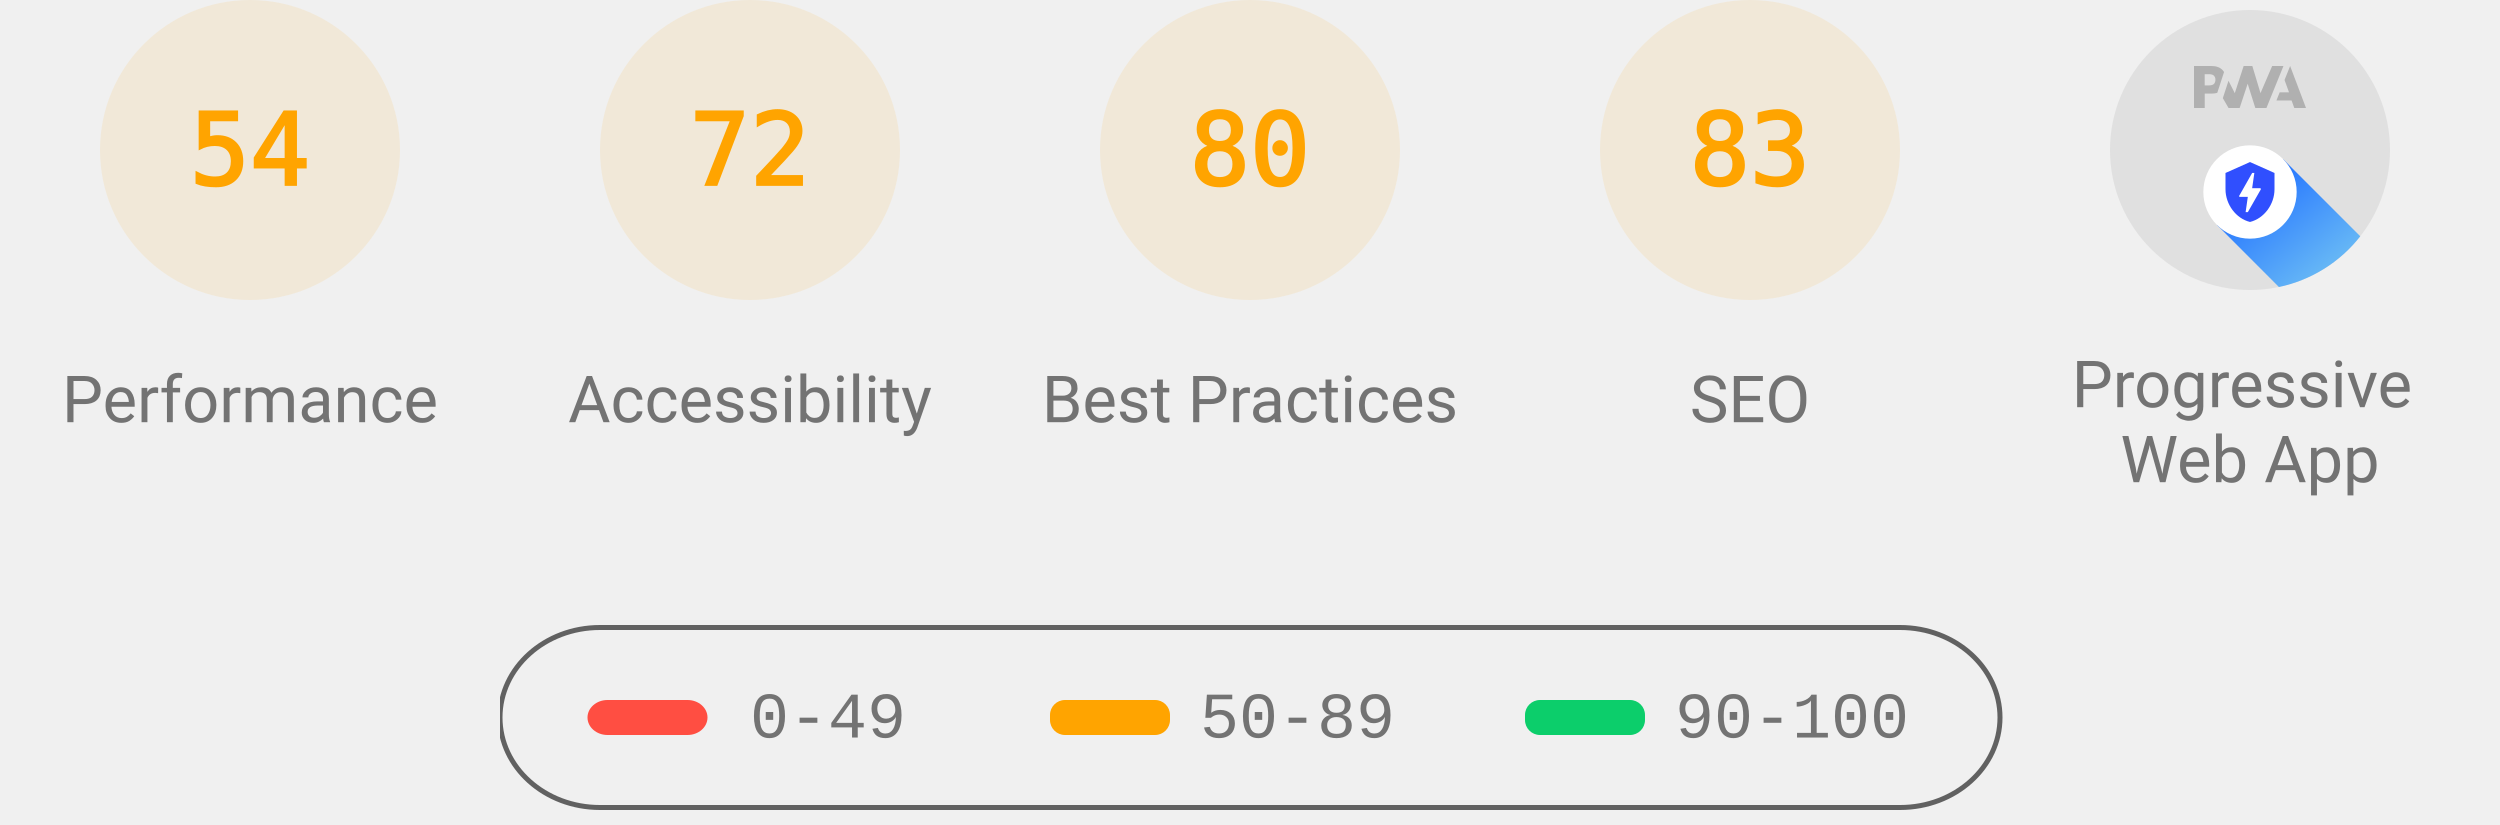
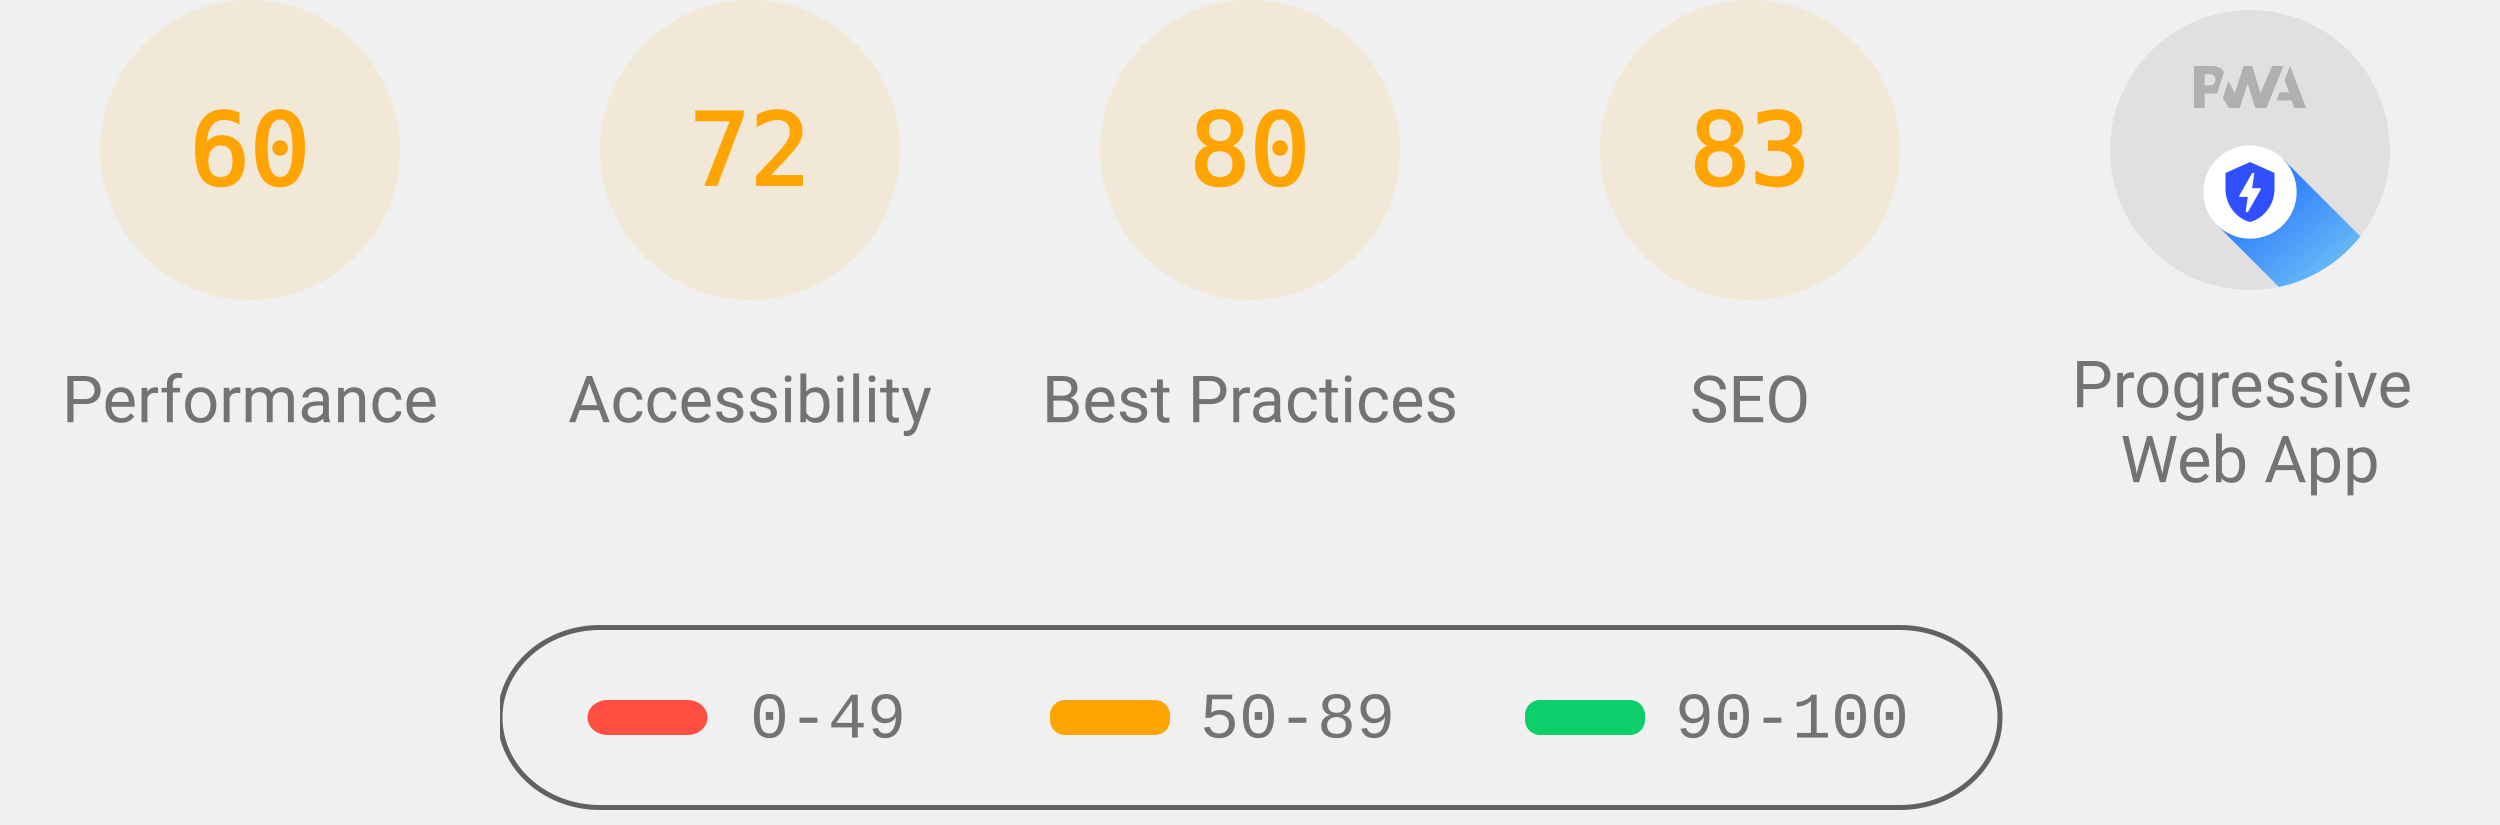
<svg xmlns="http://www.w3.org/2000/svg" class="theme--agnostic" fill="none" width="1000" height="330">
  <style>
			.gauge-base {
				opacity: 0.1
			}

			.gauge-arc {
				fill: none;
				animation-delay: 250ms;
				stroke-linecap: round;
				transform: rotate(-90deg);
				transform-origin: 100px 60px;
				animation: load-gauge 1s ease forwards
			}

			.guage-text {
				font-size: 40px;
				font-family: monospace;
				text-align: center
			}

			.guage-red {
				color: #ff4e42;
				fill: #ff4e42;
				stroke: #ff4e42
			}
			.guage-orange {
				color: #ffa400;
				fill: #ffa400;
				stroke: #ffa400
			}
			.guage-green {
				color: #0cce6b;
				fill: #0cce6b;
				stroke: #0cce6b
			}
			.theme--agnostic .guage-undefined {
				color: #5c5c5c;
				fill: #5c5c5c;
				stroke: #5c5c5c
			}
			.theme--light .guage-undefined {
				color: #1e1e1e;
				fill: #1e1e1e;
				stroke: #1e1e1e
			}
			.theme--dark .guage-undefined {
				color: #f5f5f5;
				fill: #f5f5f5;
				stroke: #f5f5f5
			}

			.guage-title {
				stroke: none;
				font-size: 26px;
				line-height: 26px;
				font-family: Roboto, Halvetica, Arial, sans-serif
			}
			.metric.guage-title {
				font-family: 'Courier New', Courier, monospace
			}
			.theme--agnostic .guage-title {
				color: #737373;
				fill: #737373
			}
			.theme--light .guage-title {
				color: #212121;
				fill: #212121
			}
			.theme--dark .guage-title {
				color: #f5f5f5;
				fill: #f5f5f5
			}

			@keyframes load-gauge {
				from {
					stroke-dasharray: 0 352.858
				}
			}
			.lh-gauge--pwa__disc {
				fill: #e0e0e0
			}
			.lh-gauge--pwa__logo {
				position: relative;
				fill: #b0b0b0
			}
			.lh-gauge--pwa__invisible {
				display: none
			}
			.lh-gauge--pwa__visible {
				display: inline
			}
			.guage-invisible {
				display: none
			}
			.lh-gauge--pwa__logo--primary-color {
				fill: #304ffe
			}
			.theme--agnostic .lh-gauge--pwa__logo--secondary-color {
				fill: #787878
			}
			.theme--light .lh-gauge--pwa__logo--secondary-color {
				fill: #3d3d3d
			}
			.theme--dark .lh-gauge--pwa__logo--secondary-color {
				fill: #d8b6b6
			}
			.theme--light #svg_2 {
				stroke: #00000022
			}
			.theme--agnostic #svg_2 {
				stroke: #616161
			}
			.theme--light #svg_2 {
				stroke: #00000022
			}
			.theme--dark #svg_2 {
				stroke: #f5f5f566
			}
		</style>
  <svg class="guage-div guage-perf guage-orange" viewBox="0 0 200 200" width="200" height="200" x="0" y="0">
    <circle class="gauge-base" r="56" cx="100" cy="60" stroke-width="8" />
-     <circle class="gauge-arc guage-arc-1" r="56" cx="100" cy="60" stroke-width="8" style="stroke-dasharray: 190.003, 351.858;" />
-     <text class="guage-text" x="100px" y="60px" alignment-baseline="central" dominant-baseline="central" text-anchor="middle">54</text>
+     <circle class="gauge-arc guage-arc-1" r="56" cx="100" cy="60" stroke-width="8" style="stroke-dasharray: 211.115, 351.858;" />
+     <text class="guage-text" x="100px" y="60px" alignment-baseline="central" dominant-baseline="central" text-anchor="middle">60</text>
    <text class="guage-title" x="100px" y="160px" alignment-baseline="central" dominant-baseline="central" text-anchor="middle">Performance</text>
  </svg>
  <svg class="guage-div guage-acc guage-orange" viewBox="0 0 200 200" width="200" height="200" x="200" y="0">
    <circle class="gauge-base" r="56" cx="100" cy="60" stroke-width="8" />
    <circle class="gauge-arc guage-arc-2" r="56" cx="100" cy="60" stroke-width="8" style="stroke-dasharray: 253.338, 351.858;" />
    <text class="guage-text" x="100px" y="60px" alignment-baseline="central" dominant-baseline="central" text-anchor="middle">72</text>
    <text class="guage-title" x="100px" y="160px" alignment-baseline="central" dominant-baseline="central" text-anchor="middle">Accessibility</text>
  </svg>
  <svg class="guage-div guage-best guage-orange" viewBox="0 0 200 200" width="200" height="200" x="400" y="0">
    <circle class="gauge-base" r="56" cx="100" cy="60" stroke-width="8" />
    <circle class="gauge-arc guage-arc-3" r="56" cx="100" cy="60" stroke-width="8" style="stroke-dasharray: 281.486, 351.858;" />
    <text class="guage-text" x="100px" y="60px" alignment-baseline="central" dominant-baseline="central" text-anchor="middle">80</text>
    <text class="guage-title" x="100px" y="160px" alignment-baseline="central" dominant-baseline="central" text-anchor="middle">Best Practices</text>
  </svg>
  <svg class="guage-div guage-seo guage-orange" viewBox="0 0 200 200" width="200" height="200" x="600" y="0">
    <circle class="gauge-base" r="56" cx="100" cy="60" stroke-width="8" />
    <circle class="gauge-arc guage-arc-4" r="56" cx="100" cy="60" stroke-width="8" style="stroke-dasharray: 292.042, 351.858;" />
    <text class="guage-text" x="100px" y="60px" alignment-baseline="central" dominant-baseline="central" text-anchor="middle">83</text>
    <text class="guage-title" x="100px" y="160px" alignment-baseline="central" dominant-baseline="central" text-anchor="middle">SEO</text>
  </svg>
  <svg class="guage-div guage-pwa " viewBox="0 0 200 200" width="200" height="200" x="800" y="0">
    <svg viewBox="0 0 60 60" width="112" height="112" x="44" y="4">
      <defs>
        <linearGradient id="lh-gauge--pwa__check-circle__gradient-0" x1="50%" y1="0%" x2="50%" y2="100%">
          <stop stop-color="#00C852" offset="0%" />
          <stop stop-color="#009688" offset="100%" />
        </linearGradient>
        <linearGradient id="lh-gauge--pwa__installable__shadow-gradient-0" x1="76.056%" x2="24.111%" y1="82.995%" y2="24.735%">
          <stop stop-color="#A5D6A7" offset="0%" />
          <stop stop-color="#80CBC4" offset="100%" />
        </linearGradient>
        <linearGradient id="lh-gauge--pwa__fast-reliable__shadow-gradient-0" x1="76.056%" y1="82.995%" x2="25.678%" y2="26.493%">
          <stop stop-color="#64B5F6" offset="0%" />
          <stop stop-color="#2979FF" offset="100%" />
        </linearGradient>
        <g id="lh-gauge--pwa__fast-reliable-badge-0">
          <circle fill="#FFFFFF" cx="10" cy="10" r="10" />
          <path fill="#304FFE" d="M10 3.58l5.25 2.34v3.5c0 3.23-2.24 6.26-5.25 7-3.01-.74-5.25-3.77-5.25-7v-3.5L10 3.58zm-.47 10.74l2.76-4.83.03-.07c.04-.08 0-.24-.22-.24h-1.64l.47-3.26h-.47l-2.7 4.77c-.02.01.05-.1-.04.05-.09.16-.1.31.18.31h1.63l-.47 3.27h.47z" />
        </g>
        <g id="lh-gauge--pwa__installable-badge-0">
          <circle fill="#FFFFFF" cx="10" cy="10" r="10" />
          <path fill="#009688" d="M10 4.167A5.835 5.835 0 0 0 4.167 10 5.835 5.835 0 0 0 10 15.833 5.835 5.835 0 0 0 15.833 10 5.835 5.835 0 0 0 10 4.167zm2.917 6.416h-2.334v2.334H9.417v-2.334H7.083V9.417h2.334V7.083h1.166v2.334h2.334v1.166z" />
        </g>
      </defs>
      <g stroke="none" fill-rule="nonzero">
        <circle class="lh-gauge--pwa__disc" cx="30" cy="30" r="30" />
        <g class="lh-gauge--pwa__logo">
          <path d="M35.66 19.39l.7-1.75h2L37.4 15 38.6 12l3.4 9h-2.51l-.58-1.61z" />
          <path d="M33.52 21l3.65-9h-2.42l-2.5 5.82L30.5 12h-1.86l-1.9 5.82-1.35-2.65-1.21 3.72L25.4 21h2.38l1.72-5.2 1.64 5.2z" />
          <path fill-rule="nonzero" d="M20.3 17.91h1.48c.45 0 .85-.05 1.2-.15l.39-1.18 1.07-3.3a2.64 2.64 0 0 0-.28-.37c-.55-.6-1.36-.91-2.42-.91H18v9h2.3V17.9zm1.96-3.84c.22.22.33.5.33.87 0 .36-.1.65-.29.87-.2.23-.59.35-1.15.35h-.86v-2.41h.87c.52 0 .89.1 1.1.32z" />
        </g>
        <rect class="lh-gauge--pwa__component lh-gauge--pwa__na-line lh-gauge--pwa__invisible" fill="#FFFFFF" x="20" y="32" width="20" height="4" rx="2" />
        <g class="lh-gauge--pwa__component lh-gauge--pwa__fast-reliable-badge lh-gauge--pwa__visible" transform="translate(20, 29)">
          <path fill="url(#lh-gauge--pwa__fast-reliable__shadow-gradient-0)" d="M33.63 19.49A30 30 0 0 1 16.2 30.36L3 17.14 17.14 3l16.49 16.49z" />
          <use href="#lh-gauge--pwa__fast-reliable-badge-0" />
        </g>
        <g class="lh-gauge--pwa__component lh-gauge--pwa__installable-badge lh-gauge--pwa__invisible" transform="translate(20, 29)">
          <path fill="url(#lh-gauge--pwa__installable__shadow-gradient-0)" d="M33.629 19.487c-4.272 5.453-10.391 9.39-17.415 10.869L3 17.142 17.142 3 33.63 19.487z" />
          <use href="#lh-gauge--pwa__installable-badge-0" />
        </g>
        <g class="lh-gauge--pwa__component lh-gauge--pwa__fast-reliable-installable-badges lh-gauge--pwa__invisible">
          <g transform="translate(8, 29)">
            <path fill="url(#lh-gauge--pwa__fast-reliable__shadow-gradient-0)" d="M16.321 30.463L3 17.143 17.142 3l22.365 22.365A29.864 29.864 0 0 1 22 31c-1.942 0-3.84-.184-5.679-.537z" />
            <use href="#lh-gauge--pwa__fast-reliable-badge-0" />
          </g>
          <g transform="translate(32, 29)">
            <path fill="url(#lh-gauge--pwa__installable__shadow-gradient-0)" d="M25.982 11.84a30.107 30.107 0 0 1-13.08 15.203L3 17.143 17.142 3l8.84 8.84z" />
            <use href="#lh-gauge--pwa__installable-badge-0" />
          </g>
        </g>
        <g class="lh-gauge--pwa__component lh-gauge--pwa__check-circle lh-gauge--pwa__invisible" transform="translate(18, 28)">
          <circle fill="#FFFFFF" cx="12" cy="12" r="12" />
          <path fill="url(#lh-gauge--pwa__check-circle__gradient-0)" d="M12 2a10 10 0 1 0 0 20 10 10 0 0 0 0-20zm-2 15l-5-5 1.41-1.41L10 14.17l7.59-7.59L19 8l-9 9z" />
        </g>
      </g>
    </svg>
    <text class="guage-title" y="160px" alignment-baseline="central" dominant-baseline="central" text-anchor="middle">
      <tspan x="100px" dy="-6px">Progressive</tspan>
      <tspan x="100px" dy="30px">Web App</tspan>
    </text>
  </svg>
  <svg width="604" height="76" x="200" y="250">
    <g>
      <rect fill="none" id="canvas_background" height="80" width="604" y="-1" x="-1" />
      <g display="none" overflow="visible" y="0" x="0" height="100%" width="100%" id="canvasGrid">
        <rect fill="url(#gridpattern)" stroke-width="0" y="0" x="0" height="100%" width="100%" />
      </g>
    </g>
    <g>
      <rect fill-opacity="0" stroke-width="2" rx="40" id="svg_2" height="72" width="600" y="1" x="0" fill="#000000" />
      <rect stroke="#000" rx="8" id="svg_3" height="14" width="48" y="30" x="35" stroke-opacity="null" stroke-width="0" fill="#ff4e42" />
      <rect stroke="#000" rx="6" id="svg_4" height="14" width="48" y="30" x="220" stroke-opacity="null" stroke-width="0" fill="#ffa400" />
      <rect stroke="#000" rx="6" id="svg_5" height="14" width="48" y="30" x="410" stroke-opacity="null" stroke-width="0" fill="#0cce6b" />
      <text class="metric guage-title" xml:space="preserve" text-anchor="start" font-size="26" id="svg_6" y="45" x="100" stroke-opacity="null" stroke-width="0" stroke="#000">0-49</text>
      <text class="metric guage-title" xml:space="preserve" text-anchor="start" font-size="26" id="svg_7" y="45" x="280" stroke-opacity="null" stroke-width="0" stroke="#000">50-89</text>
      <text class="metric guage-title" xml:space="preserve" text-anchor="start" font-size="26" id="svg_8" y="45" x="470" stroke-opacity="null" stroke-width="0" stroke="#000">90-100</text>
    </g>
  </svg>
</svg>
